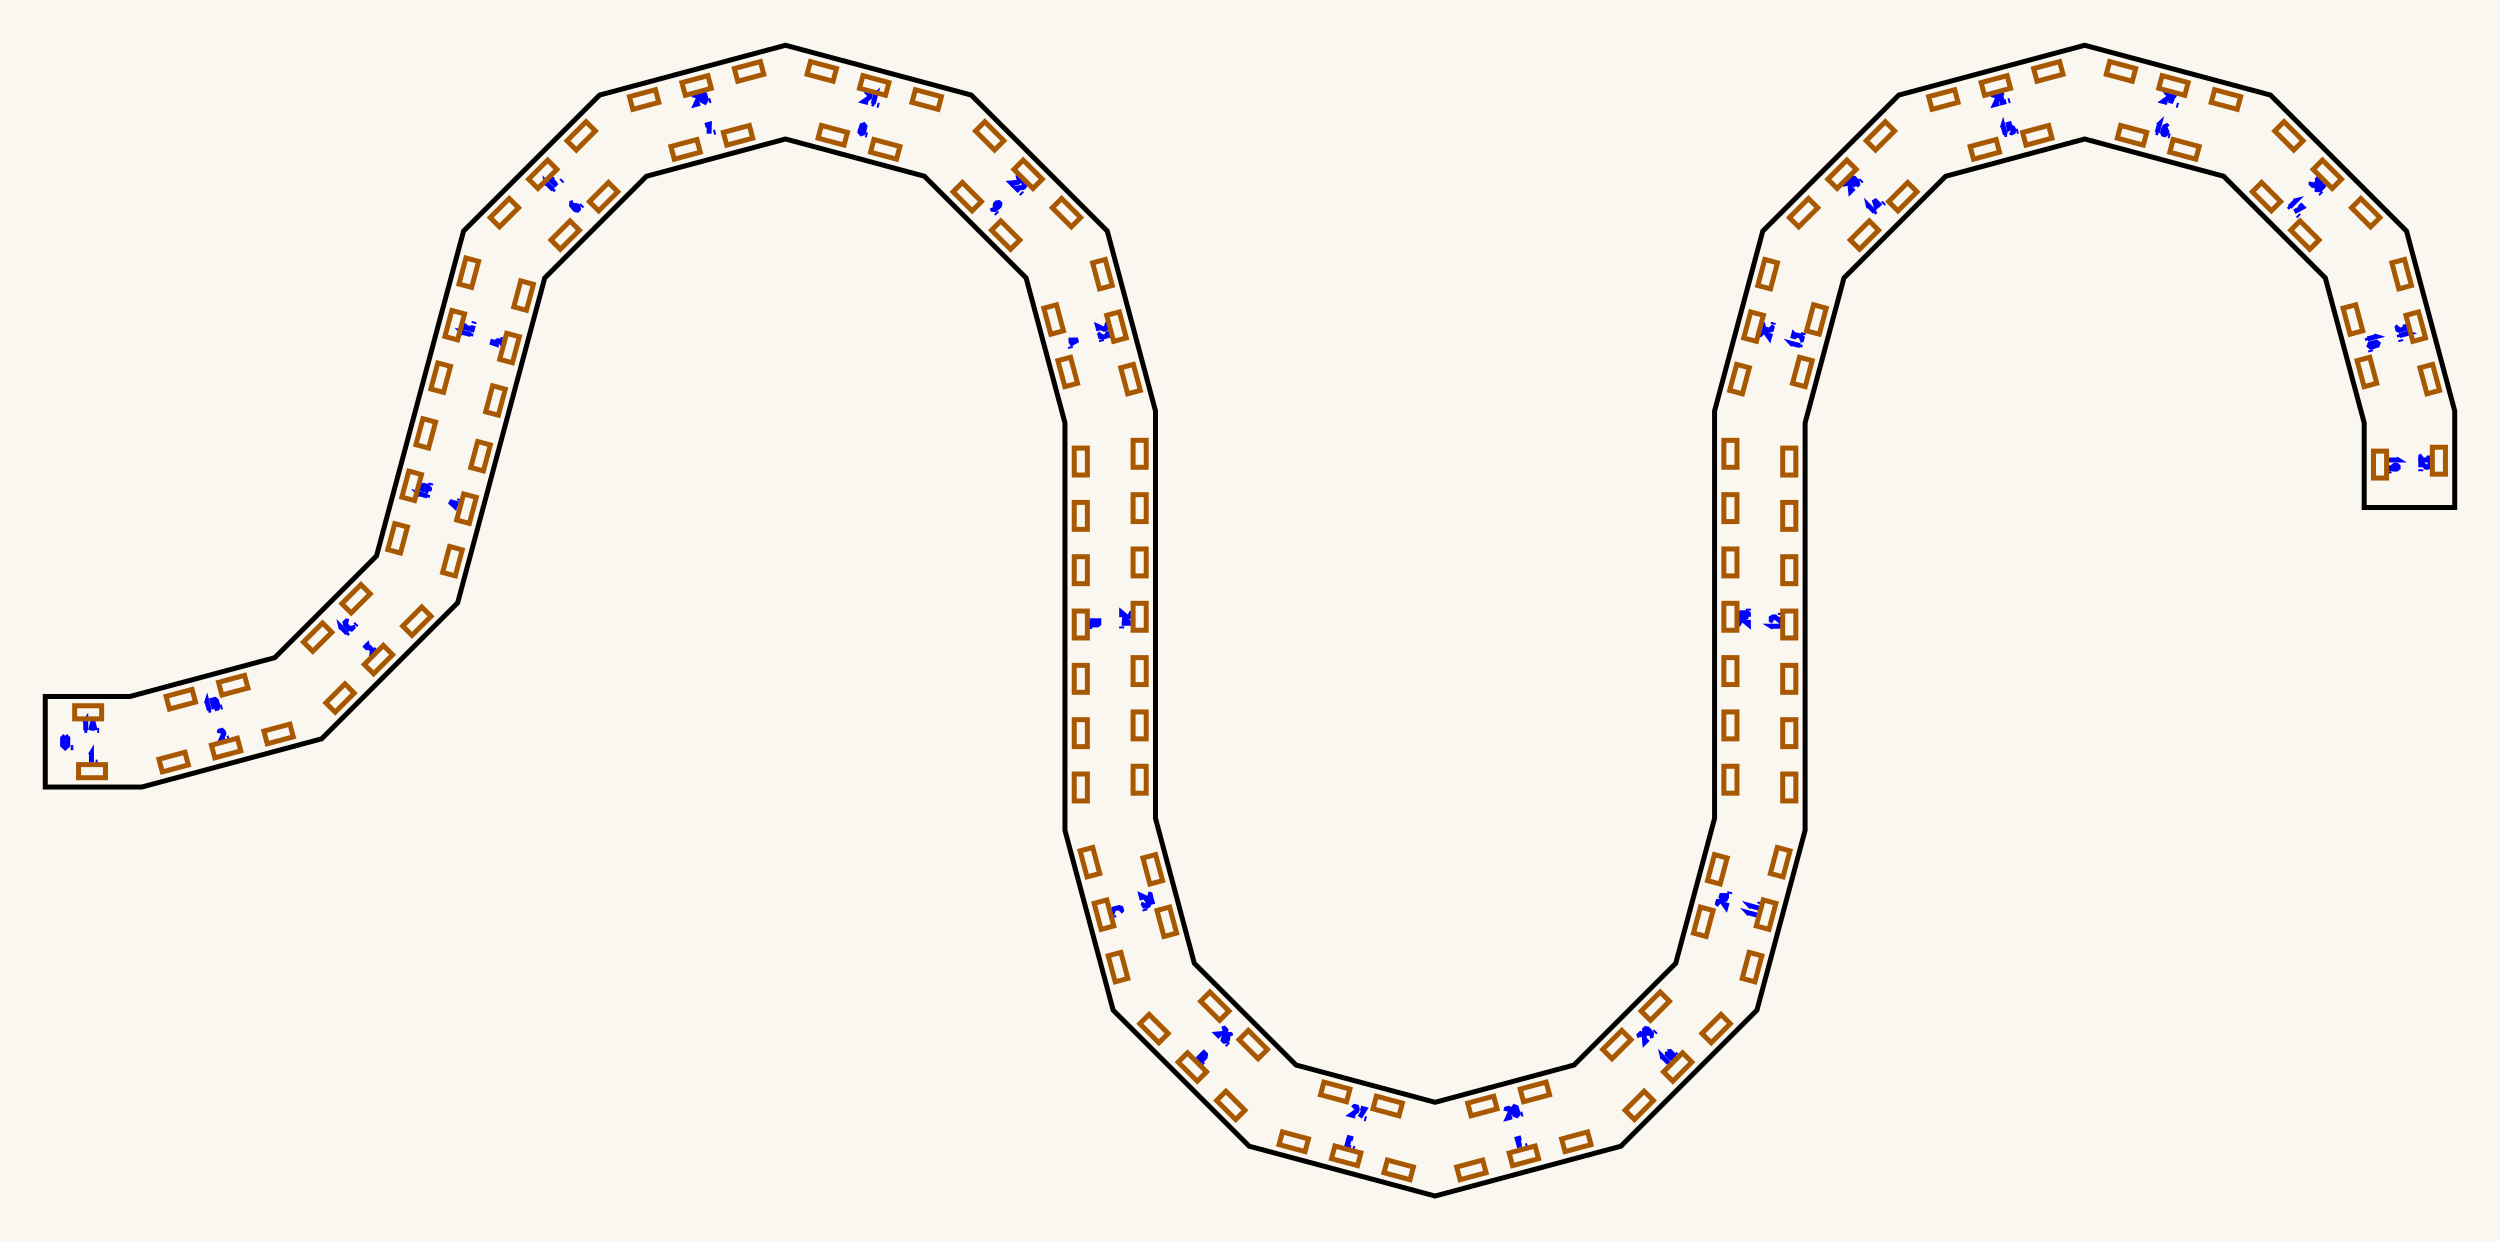
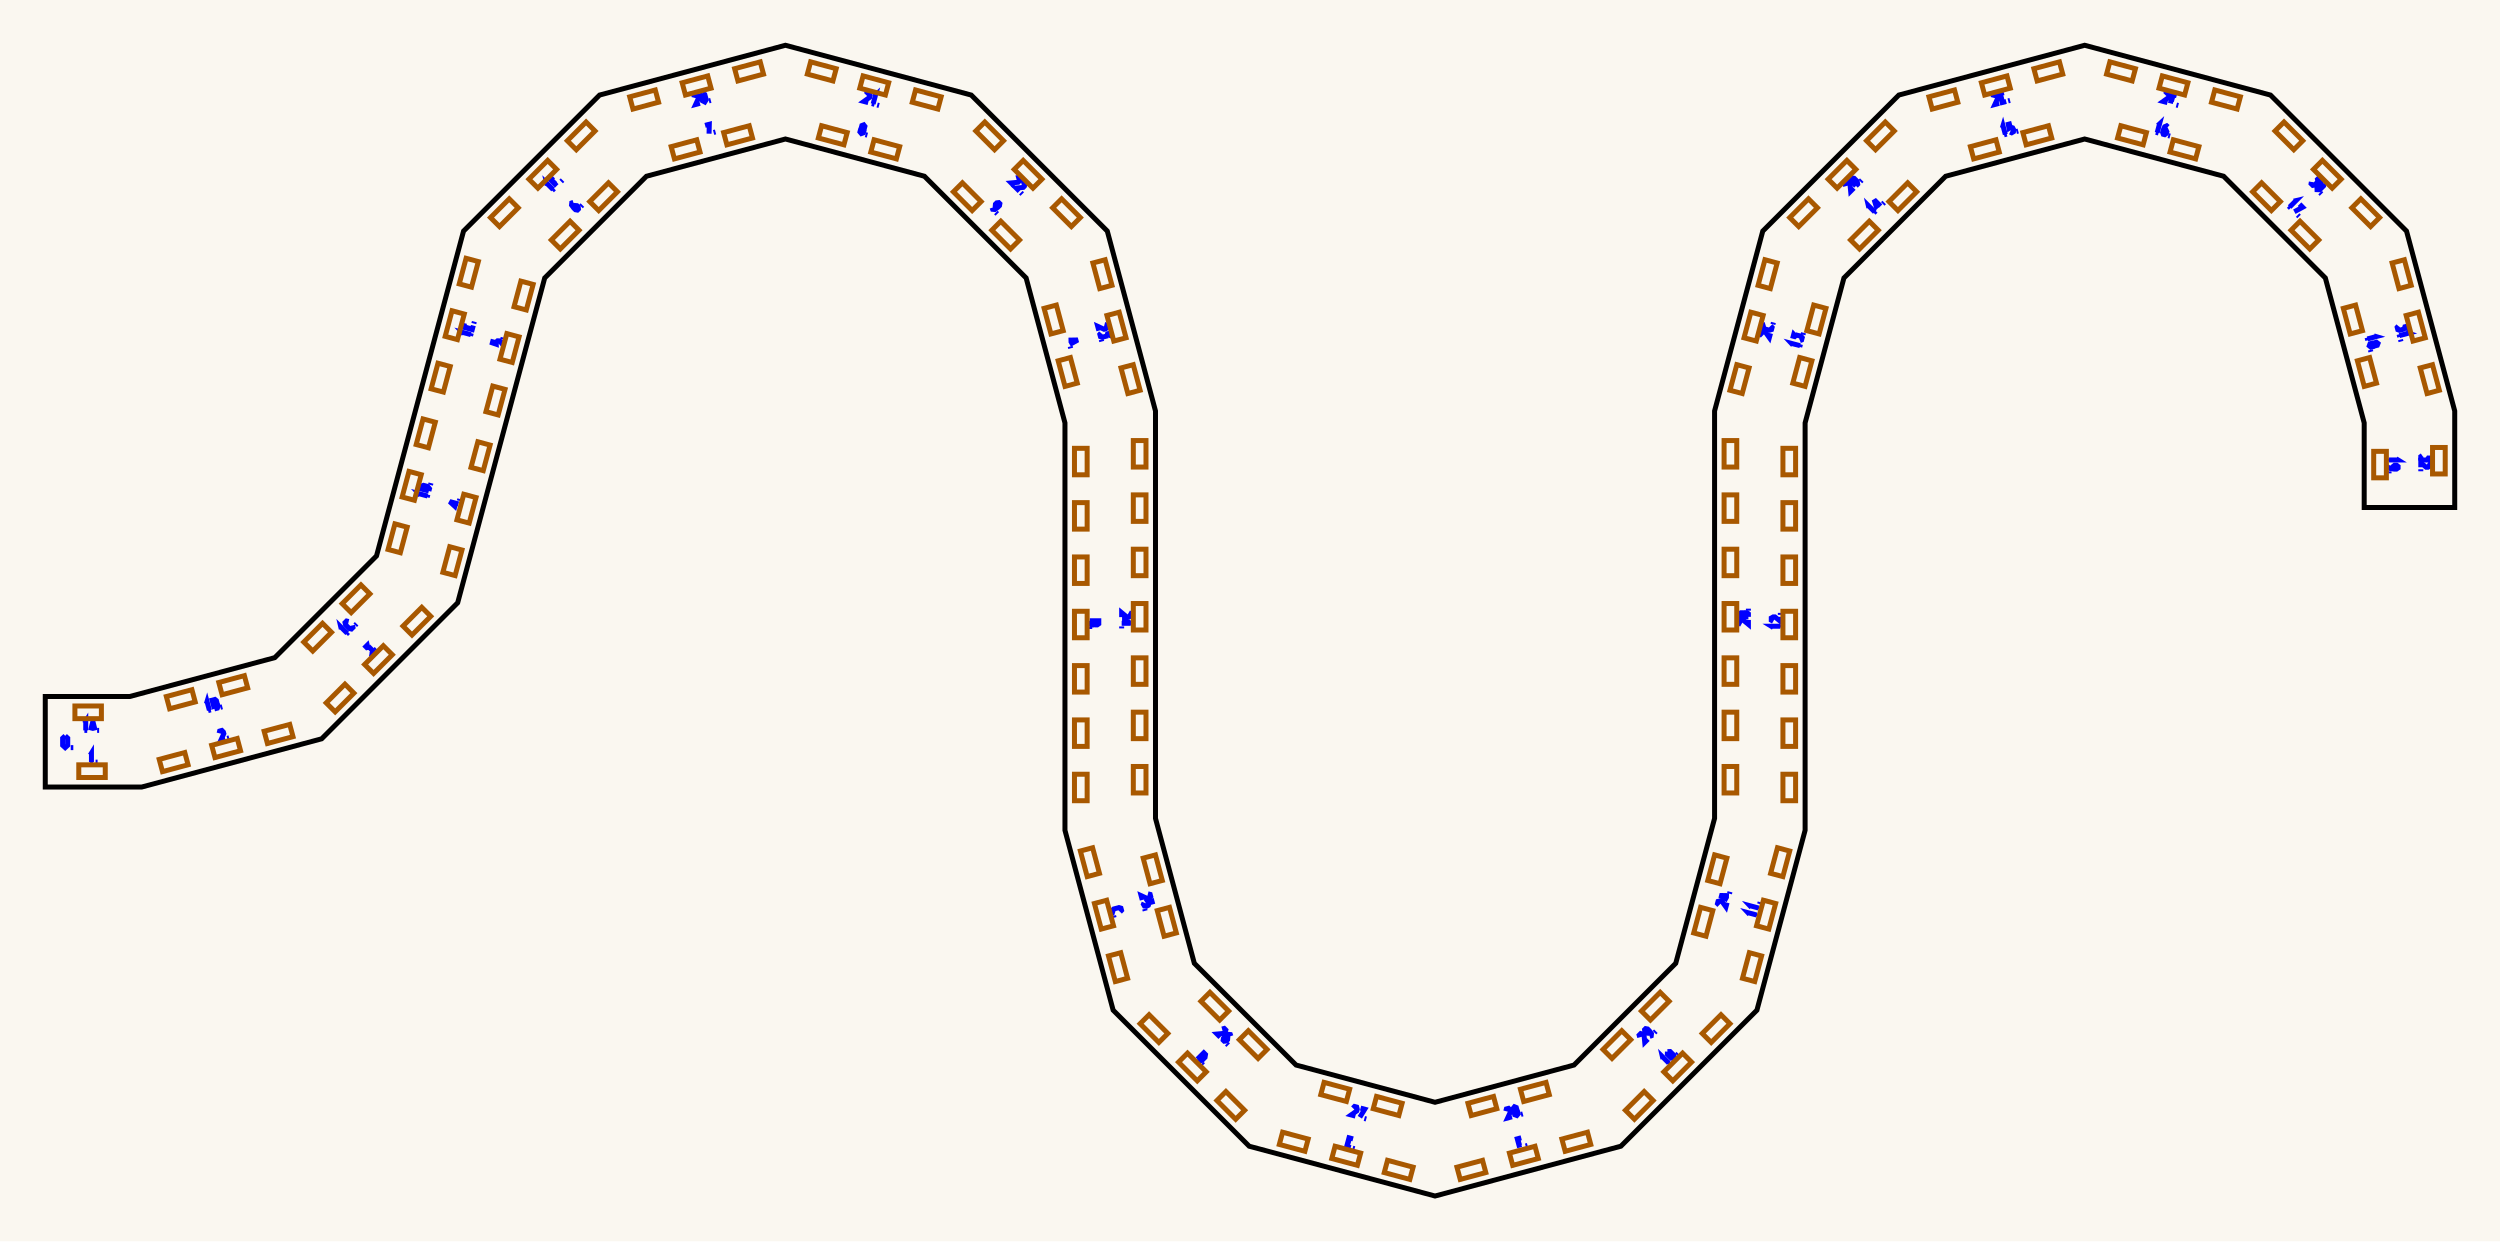
<svg xmlns="http://www.w3.org/2000/svg" width="552.28mm" height="274.21mm" viewBox="0 0 552.28 274.21">
  <rect x="0.0" y="0.0" width="552.28" height="274.21" fill="#faf7f0" />
  <g id="numbers" fill="none" stroke="#0000ff" stroke-width="1.105">
    <path d="M 19.929,166.805 L 20.202,166.365 L 20.202,168.365" />
    <path d="M 19.905,168.365 L 20.525,168.365" />
    <path d="M 21.117,168.365 L 21.557,168.365" />
    <path d="M 48.399,161.979 L 48.524,161.490 L 49.004,161.361 L 49.357,161.722 L 49.450,162.070 L 48.803,163.486 L 49.761,163.229" />
    <path d="M 50.190,163.114 L 50.615,163.000" />
    <path d="M 80.426,143.234 L 81.127,142.533 L 81.369,143.564" />
    <path d="M 81.369,143.564 L 81.764,143.169 L 82.315,143.721 L 82.384,144.105 L 81.998,144.491 L 81.614,144.422" />
    <path d="M 82.856,143.633 L 83.167,143.322" />
    <path d="M 101.280,111.324 L 99.348,110.807 L 100.475,111.854 L 100.732,110.895" />
    <path d="M 101.459,110.656 L 101.573,110.231" />
    <path d="M 108.975,74.970 L 108.767,75.749 L 109.620,76.042 L 109.597,75.586 L 109.925,75.289 L 110.376,75.307 L 110.759,75.577 L 110.763,76.027 L 110.451,76.264" />
    <path d="M 111.038,74.999 L 111.152,74.574" />
    <path d="M 126.661,44.698 L 126.311,44.822 L 126.260,45.297 L 126.738,45.950 L 127.120,46.332 L 127.550,46.411 L 127.786,46.175 L 127.733,45.718 L 127.451,45.436 L 127.008,45.397 L 126.728,45.677 L 126.738,45.950" />
    <path d="M 128.346,45.615 L 128.657,45.304" />
    <path d="M 155.761,27.696 L 156.696,27.446 L 156.638,29.532" />
    <path d="M 157.642,29.263 L 158.067,29.149" />
    <path d="M 190.567,28.444 L 190.298,28.103 L 190.397,27.735 L 190.799,27.574 L 191.068,27.915 L 190.969,28.282 L 190.567,28.444 L 190.106,28.631 L 189.971,29.133 L 190.282,29.506 L 190.738,29.338 L 190.872,28.836 L 190.567,28.444" />
    <path d="M 191.190,29.749 L 191.615,29.863" />
    <path d="M 219.167,45.886 L 219.291,46.236 L 219.766,46.287 L 220.420,45.809 L 220.801,45.427 L 220.881,44.997 L 220.644,44.760 L 220.188,44.813 L 219.905,45.096 L 219.866,45.538 L 220.147,45.819 L 220.420,45.809" />
    <path d="M 220.000,46.945 L 220.311,47.256" />
    <path d="M 236.046,75.141 L 238.107,75.102 L 236.303,76.099" />
    <path d="M 236.871,75.126 L 237.025,75.700" />
    <path d="M 236.418,76.528 L 236.532,76.953" />
    <path d="M 240.736,137.137 L 242.736,137.137 L 242.736,137.794 L 242.396,138.042 L 242.096,138.042 L 241.836,137.794 L 241.836,137.137" />
    <path d="M 241.836,137.137 L 241.836,137.844 L 241.536,138.067 L 241.056,138.067 L 240.736,137.819 L 240.736,137.137" />
    <path d="M 240.736,138.511 L 240.736,138.951" />
    <path d="M 247.439,201.453 L 247.762,201.110 L 247.633,200.631 L 247.183,200.495 L 246.024,200.806 L 245.701,201.149 L 245.830,201.628 L 246.280,201.764" />
    <path d="M 246.009,202.296 L 246.123,202.721" />
    <path d="M 264.518,233.991 L 265.932,232.577 L 266.309,232.954 L 266.205,233.584 L 265.526,234.263 L 264.895,234.368 L 264.518,233.991" />
    <path d="M 265.490,234.962 L 265.801,235.273" />
    <path d="M 298.910,251.597 L 298.011,251.357 L 297.494,253.288 L 298.392,253.529" />
    <path d="M 297.752,252.323 L 298.387,252.493" />
    <path d="M 298.821,253.644 L 299.246,253.758" />
    <path d="M 336.057,251.347 L 335.182,251.581 L 335.700,253.513" />
    <path d="M 335.431,252.509 L 336.066,252.338" />
    <path d="M 337.027,253.158 L 337.452,253.044" />
    <path d="M 367.363,233.936 L 367.245,233.432 L 368.659,234.846" />
    <path d="M 368.448,235.056 L 368.887,234.618" />
    <path d="M 368.358,232.318 L 368.948,232.294 L 369.797,233.142 L 369.773,233.732 L 369.183,233.756 L 368.334,232.907 L 368.358,232.318" />
    <path d="M 370.437,233.067 L 370.748,232.756" />
    <path d="M 386.488,201.997 L 386.134,201.620 L 388.066,202.137" />
    <path d="M 387.989,202.425 L 388.149,201.826" />
    <path d="M 386.903,200.451 L 386.548,200.074 L 388.480,200.592" />
    <path d="M 388.403,200.879 L 388.563,200.280" />
    <path d="M 388.717,199.708 L 388.831,199.283" />
    <path d="M 391.736,138.619 L 391.296,138.346 L 393.296,138.346" />
    <path d="M 393.296,138.644 L 393.296,138.024" />
    <path d="M 391.736,137.267 L 391.296,137.019 L 391.296,136.523 L 391.736,136.275 L 392.096,136.275 L 393.296,137.267 L 393.296,136.275" />
    <path d="M 393.296,135.831 L 393.296,135.391" />
    <path d="M 396.079,76.229 L 395.725,75.851 L 397.657,76.369" />
    <path d="M 397.580,76.656 L 397.740,76.057" />
    <path d="M 396.004,74.809 L 396.261,73.851 L 396.986,74.623" />
    <path d="M 396.986,74.623 L 397.130,74.084 L 397.884,74.285 L 398.135,74.584 L 397.994,75.111 L 397.627,75.244" />
    <path d="M 398.308,73.939 L 398.421,73.514" />
    <path d="M 412.853,45.918 L 412.735,45.414 L 414.149,46.828" />
    <path d="M 413.939,47.038 L 414.377,46.600" />
    <path d="M 415.438,45.539 L 414.024,44.125 L 414.477,45.595 L 415.178,44.893" />
    <path d="M 415.927,45.049 L 416.239,44.738" />
    <path d="M 442.334,28.270 L 442.484,27.775 L 443.001,29.707" />
    <path d="M 442.714,29.784 L 443.313,29.623" />
    <path d="M 444.425,27.255 L 443.646,27.463 L 443.819,28.349 L 444.202,28.101 L 444.623,28.237 L 444.833,28.636 L 444.791,29.103 L 444.403,29.331 L 444.042,29.179" />
    <path d="M 445.431,29.056 L 445.856,28.942" />
    <path d="M 476.689,27.728 L 477.067,27.374 L 476.549,29.305" />
    <path d="M 476.262,29.228 L 476.860,29.389" />
    <path d="M 478.930,28.038 L 478.648,27.797 L 478.211,27.991 L 477.884,28.731 L 477.745,29.253 L 477.891,29.665 L 478.214,29.752 L 478.583,29.478 L 478.686,29.091 L 478.499,28.689 L 478.116,28.586 L 477.884,28.731" />
    <path d="M 478.979,29.956 L 479.404,30.070" />
    <path d="M 506.713,44.436 L 507.217,44.317 L 505.803,45.732" />
    <path d="M 505.592,45.521 L 506.031,45.960" />
    <path d="M 507.998,45.098 L 508.682,45.782 L 506.846,46.775" />
    <path d="M 507.581,47.510 L 507.892,47.821" />
    <path d="M 524.426,74.204 L 524.922,74.354 L 522.990,74.871" />
    <path d="M 522.913,74.584 L 523.074,75.183" />
    <path d="M 524.460,76.108 L 524.622,75.705 L 524.989,75.607 L 525.330,75.875 L 525.168,76.278 L 524.801,76.376 L 524.460,76.108 L 524.068,75.802 L 523.566,75.937 L 523.398,76.393 L 523.771,76.704 L 524.273,76.569 L 524.460,76.108" />
    <path d="M 523.641,77.301 L 523.755,77.726" />
    <path d="M 529.328,101.343 L 529.768,101.616 L 527.768,101.616" />
    <path d="M 527.768,101.318 L 527.768,101.938" />
    <path d="M 527.928,102.794 L 527.768,103.129 L 528.068,103.501 L 528.868,103.625 L 529.408,103.625 L 529.768,103.377 L 529.768,103.042 L 529.408,102.757 L 529.008,102.757 L 528.668,103.042 L 528.668,103.439 L 528.868,103.625" />
    <path d="M 527.768,104.131 L 527.768,104.571" />
    <path d="M 18.668,159.791 L 18.940,159.351 L 18.940,161.351" />
    <path d="M 18.643,161.351 L 19.263,161.351" />
    <path d="M 20.020,161.351 L 20.516,159.351 L 21.012,161.351" />
    <path d="M 20.218,160.551 L 20.813,160.551" />
    <path d="M 21.456,161.351 L 21.896,161.351" />
    <path d="M 45.588,155.470 L 45.738,154.974 L 46.256,156.906" />
    <path d="M 45.968,156.983 L 46.567,156.823" />
    <path d="M 47.358,156.611 L 46.840,154.679 L 47.475,154.509 L 47.803,154.773 L 47.880,155.063 L 47.708,155.378 L 47.073,155.548" />
    <path d="M 47.073,155.548 L 47.756,155.365 L 48.049,155.597 L 48.173,156.061 L 48.017,156.434 L 47.358,156.611" />
    <path d="M 48.685,156.255 L 49.110,156.141" />
    <path d="M 75.397,138.986 L 75.279,138.482 L 76.693,139.896" />
    <path d="M 76.483,140.106 L 76.921,139.668" />
    <path d="M 77.026,137.300 L 76.568,137.193 L 76.217,137.543 L 76.325,138.002 L 77.173,138.850 L 77.631,138.958 L 77.982,138.607 L 77.875,138.149" />
    <path d="M 78.471,138.118 L 78.783,137.806" />
    <path d="M 92.867,109.433 L 92.513,109.055 L 94.444,109.573" />
    <path d="M 94.367,109.860 L 94.528,109.261" />
    <path d="M 94.740,108.471 L 92.808,107.953 L 92.946,107.438 L 93.544,107.213 L 94.472,107.462 L 94.878,107.955 L 94.740,108.471" />
    <path d="M 95.095,107.143 L 95.209,106.718" />
    <path d="M 102.446,73.776 L 102.092,73.398 L 104.024,73.916" />
    <path d="M 103.947,74.203 L 104.107,73.605" />
    <path d="M 102.628,71.398 L 102.387,72.296 L 104.319,72.814 L 104.560,71.915" />
    <path d="M 103.353,72.555 L 103.523,71.920" />
    <path d="M 104.675,71.486 L 104.789,71.061" />
    <path d="M 120.887,40.968 L 120.769,40.464 L 122.183,41.878" />
    <path d="M 121.973,42.089 L 122.411,41.650" />
    <path d="M 122.216,39.017 L 121.576,39.657 L 122.990,41.071" />
    <path d="M 122.255,40.336 L 122.719,39.871" />
    <path d="M 123.962,40.100 L 124.273,39.789" />
    <path d="M 153.267,21.573 L 153.393,21.084 L 153.872,20.956 L 154.225,21.316 L 154.318,21.664 L 153.671,23.080 L 154.629,22.823" />
    <path d="M 155.178,20.606 L 155.700,20.880 L 156.011,22.039 L 155.695,22.537 L 155.172,22.263 L 154.862,21.104 L 155.178,20.606" />
    <path d="M 156.603,22.294 L 157.028,22.180" />
    <path d="M 191.245,20.902 L 191.599,20.541 L 192.078,20.670 L 192.204,21.159 L 192.110,21.507 L 190.842,22.409 L 191.800,22.666" />
    <path d="M 193.030,21.381 L 193.408,21.026 L 192.890,22.958" />
    <path d="M 192.603,22.881 L 193.202,23.041" />
    <path d="M 193.774,23.195 L 194.199,23.309" />
    <path d="M 224.471,39.311 L 224.958,39.175 L 225.309,39.526 L 225.173,40.012 L 224.918,40.267 L 223.368,40.414 L 224.070,41.115" />
    <path d="M 225.603,40.442 L 226.089,40.306 L 226.440,40.657 L 226.304,41.143 L 226.050,41.398 L 224.500,41.545 L 225.201,42.247" />
    <path d="M 225.515,42.560 L 225.826,42.872" />
    <path d="M 243.998,71.687 L 244.487,71.813 L 244.616,72.292 L 244.255,72.645 L 243.907,72.738 L 242.491,72.091 L 242.748,73.049" />
    <path d="M 244.837,73.119 L 245.094,74.077 L 244.080,73.771" />
    <path d="M 244.080,73.771 L 244.225,74.310 L 243.471,74.512 L 243.104,74.379 L 242.963,73.852 L 243.214,73.554" />
    <path d="M 243.277,75.023 L 243.391,75.448" />
    <path d="M 249.348,135.347 L 249.788,135.595 L 249.788,136.091 L 249.348,136.339 L 248.988,136.339 L 247.788,135.347 L 247.788,136.339" />
    <path d="M 247.788,137.691 L 249.788,137.691 L 248.428,136.971 L 248.428,137.963" />
    <path d="M 247.788,138.383 L 247.788,138.823" />
    <path d="M 253.589,197.455 L 254.078,197.581 L 254.206,198.060 L 253.846,198.414 L 253.498,198.507 L 252.082,197.859 L 252.339,198.817" />
    <path d="M 254.669,199.785 L 254.460,199.007 L 253.575,199.180 L 253.822,199.563 L 253.687,199.984 L 253.287,200.194 L 252.821,200.152 L 252.592,199.764 L 252.744,199.402" />
    <path d="M 252.868,200.792 L 252.982,201.217" />
    <path d="M 269.962,227.328 L 270.448,227.193 L 270.799,227.543 L 270.663,228.030 L 270.408,228.284 L 268.858,228.431 L 269.560,229.133" />
    <path d="M 271.922,228.893 L 271.799,228.543 L 271.323,228.492 L 270.670,228.970 L 270.288,229.352 L 270.209,229.782 L 270.446,230.019 L 270.902,229.966 L 271.185,229.683 L 271.224,229.241 L 270.943,228.960 L 270.670,228.970" />
    <path d="M 271.005,230.578 L 271.316,230.889" />
    <path d="M 298.876,244.797 L 299.230,244.436 L 299.709,244.565 L 299.835,245.054 L 299.741,245.402 L 298.473,246.304 L 299.431,246.561" />
    <path d="M 300.560,244.793 L 301.494,245.043 L 300.401,246.821" />
    <path d="M 301.405,247.090 L 301.830,247.204" />
    <path d="M 332.652,245.468 L 332.778,244.979 L 333.257,244.850 L 333.610,245.211 L 333.703,245.559 L 333.056,246.975 L 334.014,246.718" />
    <path d="M 334.795,245.370 L 334.393,245.208 L 334.294,244.841 L 334.563,244.500 L 334.965,244.662 L 335.064,245.029 L 334.795,245.370 L 334.490,245.762 L 334.624,246.265 L 335.080,246.432 L 335.391,246.059 L 335.256,245.557 L 334.795,245.370" />
    <path d="M 335.988,246.189 L 336.413,246.075" />
    <path d="M 362.238,229.161 L 362.102,228.675 L 362.453,228.324 L 362.939,228.460 L 363.194,228.714 L 363.341,230.264 L 364.042,229.563" />
    <path d="M 364.429,228.950 L 364.779,228.826 L 364.830,228.351 L 364.352,227.698 L 363.970,227.316 L 363.540,227.236 L 363.303,227.473 L 363.356,227.929 L 363.639,228.212 L 364.081,228.251 L 364.362,227.970 L 364.352,227.698" />
    <path d="M 365.487,228.118 L 365.799,227.806" />
    <path d="M 379.772,199.959 L 379.412,199.606 L 379.540,199.127 L 380.029,199.001 L 380.377,199.094 L 381.279,200.363 L 381.536,199.405" />
    <path d="M 381.693,198.817 L 379.890,197.821 L 381.950,197.859" />
    <path d="M 380.972,198.419 L 381.126,197.844" />
    <path d="M 382.065,197.430 L 382.179,197.005" />
    <path d="M 384.684,137.939 L 384.244,137.691 L 384.244,137.195 L 384.684,136.947 L 385.044,136.947 L 386.244,137.939 L 386.244,136.947" />
    <path d="M 386.244,136.277 L 384.244,136.277 L 384.244,135.619 L 384.584,135.371 L 384.884,135.371 L 385.144,135.619 L 385.144,136.277" />
    <path d="M 385.144,136.277 L 385.144,135.570 L 385.444,135.347 L 385.924,135.347 L 386.244,135.595 L 386.244,136.277" />
    <path d="M 386.244,134.903 L 386.244,134.463" />
    <path d="M 389.363,74.191 L 389.002,73.837 L 389.131,73.358 L 389.620,73.233 L 389.968,73.326 L 390.870,74.595 L 391.127,73.636" />
    <path d="M 389.995,71.677 L 389.545,71.813 L 389.416,72.292 L 389.739,72.635 L 390.898,72.946 L 391.348,72.810 L 391.477,72.330 L 391.154,71.987" />
    <path d="M 391.656,71.662 L 391.770,71.237" />
    <path d="M 407.728,41.143 L 407.592,40.657 L 407.943,40.306 L 408.429,40.442 L 408.684,40.697 L 408.831,42.247 L 409.532,41.545" />
    <path d="M 410.006,41.071 L 408.592,39.657 L 408.969,39.280 L 409.600,39.385 L 410.279,40.064 L 410.383,40.694 L 410.006,41.071" />
    <path d="M 410.978,40.100 L 411.289,39.789" />
    <path d="M 440.283,21.573 L 440.409,21.084 L 440.888,20.956 L 441.241,21.316 L 441.334,21.664 L 440.687,23.080 L 441.645,22.823" />
    <path d="M 442.673,20.477 L 441.774,20.718 L 442.292,22.650 L 443.190,22.409" />
    <path d="M 442.033,21.684 L 442.668,21.514" />
    <path d="M 443.619,22.294 L 444.044,22.180" />
    <path d="M 478.261,20.902 L 478.615,20.541 L 479.094,20.670 L 479.220,21.159 L 479.126,21.507 L 477.858,22.409 L 478.816,22.666" />
    <path d="M 480.855,21.142 L 479.981,20.907 L 479.463,22.839" />
    <path d="M 479.732,21.835 L 480.367,22.005" />
    <path d="M 480.790,23.195 L 481.215,23.309" />
    <path d="M 511.798,38.999 L 512.500,39.701 L 511.469,39.943" />
    <path d="M 511.469,39.943 L 511.864,40.337 L 511.312,40.889 L 510.928,40.957 L 510.542,40.572 L 510.611,40.187" />
    <path d="M 513.281,40.482 L 513.305,41.071 L 512.456,41.920 L 511.866,41.896 L 511.842,41.306 L 512.691,40.458 L 513.281,40.482" />
    <path d="M 512.531,42.560 L 512.842,42.872" />
    <path d="M 531.439,71.573 L 531.696,72.531 L 530.682,72.225" />
    <path d="M 530.682,72.225 L 530.826,72.764 L 530.073,72.966 L 529.706,72.833 L 529.565,72.306 L 529.816,72.008" />
    <path d="M 531.492,73.472 L 531.988,73.622 L 530.056,74.139" />
    <path d="M 529.979,73.852 L 530.140,74.451" />
    <path d="M 530.293,75.023 L 530.407,75.448" />
    <path d="M 536.782,100.633 L 536.782,101.625 L 535.882,101.067" />
    <path d="M 535.882,101.067 L 535.882,101.625 L 535.102,101.625 L 534.782,101.402 L 534.782,100.857 L 535.102,100.633" />
    <path d="M 536.342,102.233 L 536.782,102.481 L 536.782,102.977 L 536.342,103.225 L 535.982,103.225 L 534.782,102.233 L 534.782,103.225" />
    <path d="M 534.782,103.669 L 534.782,104.109" />
    <path d="M 14.400,162.561 L 14.964,163.081 L 14.964,164.641 L 14.400,165.161 L 13.836,164.641 L 13.836,163.081 L 14.400,162.561" />
    <path d="M 15.622,165.161 L 16.194,165.161" />
  </g>
  <g id="slots" fill="none" stroke="#a85800" stroke-width="1.105">
-     <path d="M 17.354,168.911 L 23.304,168.911 L 23.304,171.811 L 17.354,171.811 Z" />
-     <path d="M 35.110,167.720 L 40.857,166.180 L 41.608,168.981 L 35.861,170.521 Z" />
-     <path d="M 46.701,164.614 L 52.448,163.074 L 53.199,165.875 L 47.452,167.415 Z" />
-     <path d="M 58.292,161.508 L 64.039,159.968 L 64.790,162.769 L 59.043,164.309 Z" />
-     <path d="M 71.991,155.275 L 76.198,151.068 L 78.249,153.119 L 74.041,157.326 Z" />
-     <path d="M 80.476,146.790 L 84.683,142.583 L 86.734,144.634 L 82.527,148.841 Z" />
-     <path d="M 88.961,138.305 L 93.169,134.098 L 95.219,136.148 L 91.012,140.356 Z" />
-     <path d="M 97.776,126.464 L 99.316,120.717 L 102.117,121.467 L 100.577,127.215 Z" />
-     <path d="M 100.882,114.873 L 102.422,109.126 L 105.223,109.876 L 103.683,115.624 Z" />
-     <path d="M 103.988,103.282 L 105.528,97.535 L 108.329,98.285 L 106.789,104.032 Z" />
-     <path d="M 107.285,90.975 L 108.825,85.228 L 111.626,85.979 L 110.087,91.726 Z" />
-     <path d="M 110.391,79.384 L 111.931,73.637 L 114.732,74.388 L 113.192,80.135 Z" />
-     <path d="M 113.497,67.793 L 115.037,62.046 L 117.838,62.796 L 116.298,68.544 Z" />
-     <path d="M 121.724,53.015 L 125.931,48.808 L 127.982,50.858 L 123.774,55.066 Z" />
-     <path d="M 130.209,44.530 L 134.416,40.322 L 136.467,42.373 L 132.260,46.580 Z" />
-     <path d="M 148.207,32.360 L 153.955,30.820 L 154.705,33.621 L 148.958,35.161 Z" />
-     <path d="M 159.798,29.254 L 165.546,27.714 L 166.296,30.516 L 160.549,32.056 Z" />
-     <path d="M 181.470,27.714 L 187.218,29.254 L 186.467,32.056 L 180.720,30.516 Z" />
-     <path d="M 193.061,30.820 L 198.809,32.360 L 198.058,35.161 L 192.311,33.621 Z" />
-     <path d="M 212.600,40.322 L 216.807,44.530 L 214.756,46.580 L 210.549,42.373 Z" />
-     <path d="M 221.085,48.808 L 225.292,53.015 L 223.242,55.066 L 219.034,50.858 Z" />
-     <path d="M 233.396,67.333 L 234.936,73.080 L 232.134,73.831 L 230.594,68.083 Z" />
-     <path d="M 236.502,78.924 L 238.041,84.671 L 235.240,85.422 L 233.700,79.674 Z" />
-     <path d="M 240.212,98.988 L 240.212,104.938 L 237.312,104.938 L 237.312,98.988 Z" />
-     <path d="M 240.212,110.988 L 240.212,116.938 L 237.312,116.938 L 237.312,110.988 Z" />
-     <path d="M 240.212,122.988 L 240.212,128.938 L 237.312,128.938 L 237.312,122.988 Z" />
-     <path d="M 240.212,134.988 L 240.212,140.938 L 237.312,140.938 L 237.312,134.988 Z" />
-     <path d="M 240.212,146.988 L 240.212,152.938 L 237.312,152.938 L 237.312,146.988 Z" />
-     <path d="M 240.212,158.988 L 240.212,164.938 L 237.312,164.938 L 237.312,158.988 Z" />
-     <path d="M 240.212,170.988 L 240.212,176.938 L 237.312,176.938 L 237.312,170.988 Z" />
-     <path d="M 241.403,187.217 L 242.943,192.964 L 240.142,193.715 L 238.602,187.967 Z" />
-     <path d="M 244.509,198.808 L 246.049,204.555 L 243.248,205.306 L 241.708,199.558 Z" />
-     <path d="M 247.615,210.399 L 249.155,216.146 L 246.354,216.897 L 244.814,211.149 Z" />
-     <path d="M 253.847,224.098 L 258.055,228.305 L 256.004,230.356 L 251.797,226.148 Z" />
-     <path d="M 262.333,232.583 L 266.540,236.790 L 264.489,238.841 L 260.282,234.634 Z" />
-     <path d="M 270.818,241.068 L 275.025,245.275 L 272.975,247.326 L 268.767,243.119 Z" />
-     <path d="M 283.306,250.056 L 289.053,251.596 L 288.302,254.397 L 282.555,252.857 Z" />
-     <path d="M 294.897,253.162 L 300.644,254.702 L 299.894,257.503 L 294.146,255.963 Z" />
-     <path d="M 306.488,256.268 L 312.235,257.808 L 311.485,260.609 L 305.737,259.069 Z" />
-     <path d="M 321.797,257.808 L 327.544,256.268 L 328.295,259.069 L 322.547,260.609 Z" />
-     <path d="M 333.388,254.702 L 339.135,253.162 L 339.886,255.963 L 334.138,257.503 Z" />
-     <path d="M 344.979,251.596 L 350.726,250.056 L 351.477,252.857 L 345.730,254.397 Z" />
-     <path d="M 359.007,245.275 L 363.214,241.068 L 365.265,243.119 L 361.057,247.326 Z" />
-     <path d="M 367.492,236.790 L 371.699,232.583 L 373.750,234.634 L 369.543,238.841 Z" />
-     <path d="M 375.977,228.305 L 380.185,224.098 L 382.235,226.148 L 378.028,230.356 Z" />
-     <path d="M 384.877,216.146 L 386.417,210.399 L 389.218,211.149 L 387.678,216.897 Z" />
-     <path d="M 387.983,204.555 L 389.523,198.808 L 392.324,199.558 L 390.784,205.306 Z" />
-     <path d="M 391.089,192.964 L 392.629,187.217 L 395.430,187.967 L 393.890,193.715 Z" />
-     <path d="M 393.820,176.938 L 393.820,170.988 L 396.720,170.988 L 396.720,176.938 Z" />
-     <path d="M 393.820,164.938 L 393.820,158.988 L 396.720,158.988 L 396.720,164.938 Z" />
-     <path d="M 393.820,152.938 L 393.820,146.988 L 396.720,146.988 L 396.720,152.938 Z" />
-     <path d="M 393.820,140.938 L 393.820,134.988 L 396.720,134.988 L 396.720,140.938 Z" />
-     <path d="M 393.820,128.938 L 393.820,122.988 L 396.720,122.988 L 396.720,128.938 Z" />
-     <path d="M 393.820,116.938 L 393.820,110.988 L 396.720,110.988 L 396.720,116.938 Z" />
-     <path d="M 393.820,104.938 L 393.820,98.988 L 396.720,98.988 L 396.720,104.938 Z" />
-     <path d="M 395.991,84.671 L 397.530,78.924 L 400.332,79.674 L 398.792,85.422 Z" />
-     <path d="M 399.096,73.080 L 400.636,67.333 L 403.438,68.083 L 401.898,73.831 Z" />
-     <path d="M 408.740,53.015 L 412.947,48.808 L 414.998,50.858 L 410.790,55.066 Z" />
-     <path d="M 417.225,44.530 L 421.432,40.322 L 423.483,42.373 L 419.276,46.580 Z" />
-     <path d="M 435.223,32.360 L 440.971,30.820 L 441.721,33.621 L 435.974,35.161 Z" />
-     <path d="M 446.814,29.254 L 452.562,27.714 L 453.312,30.516 L 447.565,32.056 Z" />
-     <path d="M 468.486,27.714 L 474.234,29.254 L 473.483,32.056 L 467.736,30.516 Z" />
-     <path d="M 480.077,30.820 L 485.825,32.360 L 485.074,35.161 L 479.327,33.621 Z" />
-     <path d="M 499.616,40.322 L 503.823,44.530 L 501.772,46.580 L 497.565,42.373 Z" />
-     <path d="M 508.101,48.808 L 512.308,53.015 L 510.258,55.066 L 506.050,50.858 Z" />
-     <path d="M 520.412,67.333 L 521.952,73.080 L 519.150,73.831 L 517.610,68.083 Z" />
-     <path d="M 523.518,78.924 L 525.057,84.671 L 522.256,85.422 L 520.716,79.674 Z" />
-     <path d="M 527.228,99.658 L 527.228,105.608 L 524.328,105.608 L 524.328,99.658 Z" />
-     <path d="M 16.498,155.911 L 22.448,155.911 L 22.448,158.811 L 16.498,158.811 Z" />
-     <path d="M 36.685,153.839 L 42.432,152.299 L 43.183,155.100 L 37.436,156.640 Z" />
-     <path d="M 48.276,150.733 L 54.023,149.193 L 54.774,151.994 L 49.027,153.534 Z" />
-     <path d="M 67.041,141.840 L 71.248,137.633 L 73.299,139.684 L 69.092,143.891 Z" />
-     <path d="M 75.526,133.355 L 79.734,129.148 L 81.784,131.198 L 77.577,135.406 Z" />
-     <path d="M 85.670,121.417 L 87.210,115.670 L 90.011,116.420 L 88.471,122.168 Z" />
-     <path d="M 88.776,109.826 L 90.316,104.079 L 93.117,104.829 L 91.577,110.577 Z" />
-     <path d="M 91.882,98.235 L 93.421,92.488 L 96.223,93.238 L 94.683,98.985 Z" />
-     <path d="M 95.179,85.928 L 96.719,80.181 L 99.520,80.932 L 97.980,86.679 Z" />
-     <path d="M 98.285,74.337 L 99.825,68.590 L 102.626,69.341 L 101.086,75.088 Z" />
-     <path d="M 101.391,62.746 L 102.931,56.999 L 105.732,57.749 L 104.192,63.497 Z" />
-     <path d="M 108.289,48.065 L 112.496,43.858 L 114.547,45.909 L 110.339,50.116 Z" />
-     <path d="M 116.774,39.580 L 120.981,35.373 L 123.032,37.423 L 118.825,41.631 Z" />
-     <path d="M 125.259,31.095 L 129.467,26.887 L 131.517,28.938 L 127.310,33.145 Z" />
-     <path d="M 139.047,21.356 L 144.794,19.816 L 145.545,22.617 L 139.798,24.157 Z" />
-     <path d="M 150.638,18.250 L 156.386,16.710 L 157.136,19.511 L 151.389,21.051 Z" />
-     <path d="M 162.229,15.144 L 167.977,13.604 L 168.727,16.406 L 162.980,17.946 Z" />
-     <path d="M 179.039,13.604 L 184.787,15.144 L 184.036,17.946 L 178.289,16.406 Z" />
-     <path d="M 190.630,16.710 L 196.378,18.250 L 195.627,21.051 L 189.880,19.511 Z" />
-     <path d="M 202.222,19.816 L 207.969,21.356 L 207.218,24.157 L 201.471,22.617 Z" />
-     <path d="M 217.549,26.887 L 221.757,31.095 L 219.706,33.145 L 215.499,28.938 Z" />
-     <path d="M 226.035,35.373 L 230.242,39.580 L 228.191,41.631 L 223.984,37.423 Z" />
-     <path d="M 234.520,43.858 L 238.727,48.065 L 236.677,50.116 L 232.469,45.909 Z" />
-     <path d="M 244.170,57.317 L 245.710,63.064 L 242.909,63.815 L 241.369,58.067 Z" />
-     <path d="M 247.276,68.908 L 248.816,74.655 L 246.015,75.406 L 244.475,69.658 Z" />
-     <path d="M 250.382,80.499 L 251.922,86.246 L 249.121,86.997 L 247.581,81.250 Z" />
-     <path d="M 253.212,97.276 L 253.212,103.226 L 250.312,103.226 L 250.312,97.276 Z" />
-     <path d="M 253.212,109.276 L 253.212,115.226 L 250.312,115.226 L 250.312,109.276 Z" />
-     <path d="M 253.212,121.276 L 253.212,127.226 L 250.312,127.226 L 250.312,121.276 Z" />
-     <path d="M 253.212,133.276 L 253.212,139.226 L 250.312,139.226 L 250.312,133.276 Z" />
-     <path d="M 253.212,145.276 L 253.212,151.226 L 250.312,151.226 L 250.312,145.276 Z" />
-     <path d="M 253.212,157.276 L 253.212,163.226 L 250.312,163.226 L 250.312,157.276 Z" />
-     <path d="M 253.212,169.276 L 253.212,175.226 L 250.312,175.226 L 250.312,169.276 Z" />
-     <path d="M 255.284,188.792 L 256.824,194.539 L 254.022,195.290 L 252.483,189.542 Z" />
-     <path d="M 258.390,200.383 L 259.930,206.130 L 257.128,206.881 L 255.588,201.134 Z" />
-     <path d="M 267.282,219.148 L 271.490,223.355 L 269.439,225.406 L 265.232,221.198 Z" />
-     <path d="M 275.768,227.633 L 279.975,231.840 L 277.924,233.891 L 273.717,229.684 Z" />
-     <path d="M 292.466,239.052 L 298.213,240.592 L 297.463,243.393 L 291.715,241.853 Z" />
-     <path d="M 304.057,242.158 L 309.804,243.698 L 309.054,246.499 L 303.306,244.959 Z" />
-     <path d="M 324.228,243.698 L 329.975,242.158 L 330.726,244.959 L 324.978,246.499 Z" />
-     <path d="M 335.819,240.592 L 341.566,239.052 L 342.317,241.853 L 336.569,243.393 Z" />
-     <path d="M 354.057,231.840 L 358.264,227.633 L 360.315,229.684 L 356.108,233.891 Z" />
-     <path d="M 362.542,223.355 L 366.750,219.148 L 368.800,221.198 L 364.593,225.406 Z" />
-     <path d="M 374.102,206.130 L 375.642,200.383 L 378.444,201.134 L 376.904,206.881 Z" />
-     <path d="M 377.208,194.539 L 378.748,188.792 L 381.549,189.542 L 380.010,195.290 Z" />
-     <path d="M 380.820,175.226 L 380.820,169.276 L 383.720,169.276 L 383.720,175.226 Z" />
-     <path d="M 380.820,163.226 L 380.820,157.276 L 383.720,157.276 L 383.720,163.226 Z" />
-     <path d="M 380.820,151.226 L 380.820,145.276 L 383.720,145.276 L 383.720,151.226 Z" />
-     <path d="M 380.820,139.226 L 380.820,133.276 L 383.720,133.276 L 383.720,139.226 Z" />
-     <path d="M 380.820,127.226 L 380.820,121.276 L 383.720,121.276 L 383.720,127.226 Z" />
-     <path d="M 380.820,115.226 L 380.820,109.276 L 383.720,109.276 L 383.720,115.226 Z" />
-     <path d="M 380.820,103.226 L 380.820,97.276 L 383.720,97.276 L 383.720,103.226 Z" />
-     <path d="M 382.110,86.246 L 383.650,80.499 L 386.451,81.250 L 384.911,86.997 Z" />
-     <path d="M 385.216,74.655 L 386.756,68.908 L 389.557,69.658 L 388.017,75.406 Z" />
-     <path d="M 388.322,63.064 L 389.862,57.317 L 392.663,58.067 L 391.123,63.815 Z" />
-     <path d="M 395.305,48.065 L 399.512,43.858 L 401.563,45.909 L 397.355,50.116 Z" />
-     <path d="M 403.790,39.580 L 407.997,35.373 L 410.048,37.423 L 405.841,41.631 Z" />
-     <path d="M 412.275,31.095 L 416.483,26.887 L 418.533,28.938 L 414.326,33.145 Z" />
-     <path d="M 426.063,21.356 L 431.810,19.816 L 432.561,22.617 L 426.814,24.157 Z" />
-     <path d="M 437.654,18.250 L 443.402,16.710 L 444.152,19.511 L 438.405,21.051 Z" />
-     <path d="M 449.245,15.144 L 454.993,13.604 L 455.743,16.406 L 449.996,17.946 Z" />
-     <path d="M 466.055,13.604 L 471.803,15.144 L 471.052,17.946 L 465.305,16.406 Z" />
-     <path d="M 477.646,16.710 L 483.394,18.250 L 482.643,21.051 L 476.896,19.511 Z" />
-     <path d="M 489.238,19.816 L 494.985,21.356 L 494.234,24.157 L 488.487,22.617 Z" />
-     <path d="M 504.565,26.887 L 508.773,31.095 L 506.722,33.145 L 502.515,28.938 Z" />
-     <path d="M 513.051,35.373 L 517.258,39.580 L 515.207,41.631 L 511.000,37.423 Z" />
-     <path d="M 521.536,43.858 L 525.743,48.065 L 523.693,50.116 L 519.485,45.909 Z" />
-     <path d="M 531.186,57.317 L 532.726,63.064 L 529.925,63.815 L 528.385,58.067 Z" />
-     <path d="M 534.292,68.908 L 535.832,74.655 L 533.031,75.406 L 531.491,69.658 Z" />
-     <path d="M 537.398,80.499 L 538.938,86.246 L 536.137,86.997 L 534.597,81.250 Z" />
-     <path d="M 540.228,98.803 L 540.228,104.753 L 537.328,104.753 L 537.328,98.803 Z" />
+     <path d="M 17.404,168.961 L 23.254,168.961 L 23.254,171.761 L 17.404,171.761 Z" />
+     <path d="M 35.171,167.755 L 40.822,166.241 L 41.547,168.946 L 35.896,170.460 Z" />
+     <path d="M 46.762,164.649 L 52.413,163.135 L 53.138,165.840 L 47.487,167.354 Z" />
+     <path d="M 58.353,161.543 L 64.004,160.029 L 64.729,162.734 L 59.078,164.248 Z" />
+     <path d="M 72.062,155.275 L 76.198,151.139 L 78.178,153.119 L 74.041,157.255 Z" />
+     <path d="M 80.547,146.790 L 84.683,142.654 L 86.663,144.634 L 82.527,148.770 Z" />
+     <path d="M 89.032,138.305 L 93.169,134.168 L 95.149,136.148 L 91.012,140.285 Z" />
+     <path d="M 97.837,126.429 L 99.351,120.778 L 102.056,121.503 L 100.542,127.153 Z" />
+     <path d="M 100.943,114.838 L 102.457,109.187 L 105.162,109.912 L 103.648,115.562 Z" />
+     <path d="M 104.049,103.247 L 105.563,97.596 L 108.268,98.321 L 106.754,103.971 Z" />
+     <path d="M 107.347,90.940 L 108.861,85.289 L 111.565,86.014 L 110.051,91.665 Z" />
+     <path d="M 110.452,79.349 L 111.966,73.698 L 114.671,74.423 L 113.157,80.074 Z" />
+     <path d="M 113.558,67.758 L 115.072,62.107 L 117.777,62.832 L 116.263,68.482 Z" />
+     <path d="M 121.794,53.015 L 125.931,48.878 L 127.911,50.858 L 123.774,54.995 Z" />
+     <path d="M 130.280,44.530 L 134.416,40.393 L 136.396,42.373 L 132.260,46.510 Z" />
+     <path d="M 148.269,32.396 L 153.919,30.881 L 154.644,33.586 L 148.993,35.100 Z" />
+     <path d="M 159.860,29.290 L 165.510,27.776 L 166.235,30.480 L 160.584,31.994 Z" />
+     <path d="M 181.506,27.776 L 187.156,29.290 L 186.432,31.994 L 180.781,30.480 Z" />
+     <path d="M 193.097,30.881 L 198.747,32.396 L 198.023,35.100 L 192.372,33.586 Z" />
+     <path d="M 212.600,40.393 L 216.736,44.530 L 214.756,46.510 L 210.620,42.373 Z" />
+     <path d="M 221.085,48.878 L 225.222,53.015 L 223.242,54.995 L 219.105,50.858 Z" />
+     <path d="M 233.360,67.394 L 234.874,73.045 L 232.170,73.769 L 230.656,68.119 Z" />
+     <path d="M 236.466,78.985 L 237.980,84.636 L 235.276,85.360 L 233.762,79.710 Z" />
+     <path d="M 240.162,99.038 L 240.162,104.888 L 237.362,104.888 L 237.362,99.038 Z" />
+     <path d="M 240.162,111.038 L 240.162,116.888 L 237.362,116.888 L 237.362,111.038 Z" />
+     <path d="M 240.162,123.038 L 240.162,128.888 L 237.362,128.888 L 237.362,123.038 Z" />
+     <path d="M 240.162,135.038 L 240.162,140.888 L 237.362,140.888 L 237.362,135.038 Z" />
+     <path d="M 240.162,147.038 L 240.162,152.888 L 237.362,152.888 L 237.362,147.038 Z" />
+     <path d="M 240.162,159.038 L 240.162,164.888 L 237.362,164.888 L 237.362,159.038 Z" />
+     <path d="M 240.162,171.038 L 240.162,176.888 L 237.362,176.888 L 237.362,171.038 Z" />
+     <path d="M 241.368,187.278 L 242.882,192.929 L 240.177,193.653 L 238.663,188.003 Z" />
+     <path d="M 244.474,198.869 L 245.988,204.520 L 243.283,205.244 L 241.769,199.594 Z" />
+     <path d="M 247.579,210.460 L 249.093,216.111 L 246.389,216.836 L 244.875,211.185 Z" />
+     <path d="M 253.847,224.168 L 257.984,228.305 L 256.004,230.285 L 251.867,226.148 Z" />
+     <path d="M 262.333,232.654 L 266.469,236.790 L 264.489,238.770 L 260.353,234.634 Z" />
+     <path d="M 270.818,241.139 L 274.954,245.275 L 272.975,247.255 L 268.838,243.119 Z" />
+     <path d="M 283.341,250.118 L 288.992,251.632 L 288.267,254.336 L 282.616,252.822 Z" />
+     <path d="M 294.932,253.223 L 300.583,254.737 L 299.858,257.442 L 294.207,255.928 Z" />
+     <path d="M 306.523,256.329 L 312.174,257.843 L 311.449,260.548 L 305.799,259.034 Z" />
+     <path d="M 321.858,257.843 L 327.509,256.329 L 328.233,259.034 L 322.583,260.548 Z" />
+     <path d="M 333.449,254.737 L 339.100,253.223 L 339.825,255.928 L 334.174,257.442 Z" />
+     <path d="M 345.040,251.632 L 350.691,250.118 L 351.416,252.822 L 345.765,254.336 Z" />
+     <path d="M 359.078,245.275 L 363.214,241.139 L 365.194,243.119 L 361.057,247.255 Z" />
+     <path d="M 367.563,236.790 L 371.699,232.654 L 373.679,234.634 L 369.543,238.770 Z" />
+     <path d="M 376.048,228.305 L 380.185,224.168 L 382.165,226.148 L 378.028,230.285 Z" />
+     <path d="M 384.939,216.111 L 386.453,210.460 L 389.157,211.185 L 387.643,216.836 Z" />
+     <path d="M 388.044,204.520 L 389.558,198.869 L 392.263,199.594 L 390.749,205.244 Z" />
+     <path d="M 391.150,192.929 L 392.664,187.278 L 395.369,188.003 L 393.855,193.653 Z" />
+     <path d="M 393.870,176.888 L 393.870,171.038 L 396.670,171.038 L 396.670,176.888 Z" />
+     <path d="M 393.870,164.888 L 393.870,159.038 L 396.670,159.038 L 396.670,164.888 Z" />
+     <path d="M 393.870,152.888 L 393.870,147.038 L 396.670,147.038 L 396.670,152.888 Z" />
+     <path d="M 393.870,140.888 L 393.870,135.038 L 396.670,135.038 L 396.670,140.888 Z" />
+     <path d="M 393.870,128.888 L 393.870,123.038 L 396.670,123.038 L 396.670,128.888 Z" />
+     <path d="M 393.870,116.888 L 393.870,111.038 L 396.670,111.038 L 396.670,116.888 Z" />
+     <path d="M 393.870,104.888 L 393.870,99.038 L 396.670,99.038 L 396.670,104.888 Z" />
+     <path d="M 396.052,84.636 L 397.566,78.985 L 400.270,79.710 L 398.756,85.360 Z" />
+     <path d="M 399.158,73.045 L 400.672,67.394 L 403.376,68.119 L 401.862,73.769 Z" />
+     <path d="M 408.810,53.015 L 412.947,48.878 L 414.927,50.858 L 410.790,54.995 Z" />
+     <path d="M 417.296,44.530 L 421.432,40.393 L 423.412,42.373 L 419.276,46.510 Z" />
+     <path d="M 435.285,32.396 L 440.935,30.881 L 441.660,33.586 L 436.009,35.100 Z" />
+     <path d="M 446.876,29.290 L 452.526,27.776 L 453.251,30.480 L 447.600,31.994 Z" />
+     <path d="M 468.522,27.776 L 474.172,29.290 L 473.448,31.994 L 467.797,30.480 Z" />
+     <path d="M 480.113,30.881 L 485.763,32.396 L 485.039,35.100 L 479.388,33.586 Z" />
+     <path d="M 499.616,40.393 L 503.752,44.530 L 501.772,46.510 L 497.636,42.373 Z" />
+     <path d="M 508.101,48.878 L 512.238,53.015 L 510.258,54.995 L 506.121,50.858 Z" />
+     <path d="M 520.376,67.394 L 521.890,73.045 L 519.186,73.769 L 517.672,68.119 Z" />
+     <path d="M 523.482,78.985 L 524.996,84.636 L 522.292,85.360 L 520.778,79.710 Z" />
+     <path d="M 527.178,99.708 L 527.178,105.558 L 524.378,105.558 L 524.378,99.708 Z" />
+     <path d="M 16.548,155.961 L 22.398,155.961 L 22.398,158.761 L 16.548,158.761 Z" />
+     <path d="M 36.746,153.874 L 42.397,152.360 L 43.122,155.065 L 37.471,156.579 Z" />
+     <path d="M 48.337,150.769 L 53.988,149.254 L 54.713,151.959 L 49.062,153.473 Z" />
+     <path d="M 67.112,141.840 L 71.248,137.704 L 73.228,139.684 L 69.092,143.820 Z" />
+     <path d="M 75.597,133.355 L 79.734,129.219 L 81.714,131.198 L 77.577,135.335 Z" />
+     <path d="M 85.731,121.382 L 87.245,115.731 L 89.950,116.456 L 88.436,122.106 Z" />
+     <path d="M 88.837,109.791 L 90.351,104.140 L 93.056,104.865 L 91.542,110.515 Z" />
+     <path d="M 91.943,98.200 L 93.457,92.549 L 96.161,93.274 L 94.647,98.924 Z" />
+     <path d="M 95.240,85.893 L 96.754,80.242 L 99.459,80.967 L 97.945,86.618 Z" />
+     <path d="M 98.346,74.302 L 99.860,68.651 L 102.565,69.376 L 101.051,75.027 Z" />
+     <path d="M 101.452,62.711 L 102.966,57.060 L 105.671,57.785 L 104.157,63.435 Z" />
+     <path d="M 108.359,48.065 L 112.496,43.929 L 114.476,45.909 L 110.339,50.045 Z" />
+     <path d="M 116.845,39.580 L 120.981,35.443 L 122.961,37.423 L 118.825,41.560 Z" />
+     <path d="M 125.330,31.095 L 129.467,26.958 L 131.446,28.938 L 127.310,33.075 Z" />
+     <path d="M 139.108,21.391 L 144.759,19.877 L 145.484,22.582 L 139.833,24.096 Z" />
+     <path d="M 150.699,18.286 L 156.350,16.772 L 157.075,19.476 L 151.424,20.990 Z" />
+     <path d="M 162.291,15.180 L 167.941,13.666 L 168.666,16.370 L 163.015,17.884 Z" />
+     <path d="M 179.075,13.666 L 184.725,15.180 L 184.001,17.884 L 178.350,16.370 Z" />
+     <path d="M 190.666,16.772 L 196.317,18.286 L 195.592,20.990 L 189.941,19.476 Z" />
+     <path d="M 202.257,19.877 L 207.908,21.391 L 207.183,24.096 L 201.532,22.582 Z" />
+     <path d="M 217.549,26.958 L 221.686,31.095 L 219.706,33.075 L 215.570,28.938 Z" />
+     <path d="M 226.035,35.443 L 230.171,39.580 L 228.191,41.560 L 224.055,37.423 Z" />
+     <path d="M 234.520,43.929 L 238.657,48.065 L 236.677,50.045 L 232.540,45.909 Z" />
+     <path d="M 244.135,57.378 L 245.649,63.029 L 242.945,63.753 L 241.431,58.103 Z" />
+     <path d="M 247.241,68.969 L 248.755,74.620 L 246.050,75.344 L 244.536,69.694 Z" />
+     <path d="M 250.347,80.560 L 251.861,86.211 L 249.156,86.936 L 247.642,81.285 Z" />
+     <path d="M 253.162,97.326 L 253.162,103.176 L 250.362,103.176 L 250.362,97.326 Z" />
+     <path d="M 253.162,109.326 L 253.162,115.176 L 250.362,115.176 L 250.362,109.326 Z" />
+     <path d="M 253.162,121.326 L 253.162,127.176 L 250.362,127.176 L 250.362,121.326 Z" />
+     <path d="M 253.162,133.326 L 253.162,139.176 L 250.362,139.176 L 250.362,133.326 Z" />
+     <path d="M 253.162,145.326 L 253.162,151.176 L 250.362,151.176 L 250.362,145.326 Z" />
+     <path d="M 253.162,157.326 L 253.162,163.176 L 250.362,163.176 L 250.362,157.326 Z" />
+     <path d="M 253.162,169.326 L 253.162,175.176 L 250.362,175.176 L 250.362,169.326 Z" />
+     <path d="M 255.248,188.853 L 256.762,194.504 L 254.058,195.228 L 252.544,189.578 Z" />
+     <path d="M 258.354,200.444 L 259.868,206.095 L 257.164,206.820 L 255.650,201.169 Z" />
+     <path d="M 267.282,219.219 L 271.419,223.355 L 269.439,225.335 L 265.302,221.198 Z" />
+     <path d="M 275.768,227.704 L 279.904,231.840 L 277.924,233.820 L 273.788,229.684 Z" />
+     <path d="M 292.501,239.113 L 298.152,240.627 L 297.427,243.332 L 291.777,241.818 Z" />
+     <path d="M 304.092,242.219 L 309.743,243.733 L 309.018,246.438 L 303.368,244.924 Z" />
+     <path d="M 324.289,243.733 L 329.940,242.219 L 330.664,244.924 L 325.014,246.438 Z" />
+     <path d="M 335.880,240.627 L 341.531,239.113 L 342.255,241.818 L 336.605,243.332 Z" />
+     <path d="M 354.128,231.840 L 358.264,227.704 L 360.244,229.684 L 356.108,233.820 Z" />
+     <path d="M 362.613,223.355 L 366.750,219.219 L 368.730,221.198 L 364.593,225.335 Z" />
+     <path d="M 374.164,206.095 L 375.678,200.444 L 378.382,201.169 L 376.868,206.820 Z" />
+     <path d="M 377.270,194.504 L 378.784,188.853 L 381.488,189.578 L 379.974,195.228 Z" />
+     <path d="M 380.870,175.176 L 380.870,169.326 L 383.670,169.326 L 383.670,175.176 Z" />
+     <path d="M 380.870,163.176 L 380.870,157.326 L 383.670,157.326 L 383.670,163.176 Z" />
+     <path d="M 380.870,151.176 L 380.870,145.326 L 383.670,145.326 L 383.670,151.176 Z" />
+     <path d="M 380.870,139.176 L 380.870,133.326 L 383.670,133.326 L 383.670,139.176 Z" />
+     <path d="M 380.870,127.176 L 380.870,121.326 L 383.670,121.326 L 383.670,127.176 Z" />
+     <path d="M 380.870,115.176 L 380.870,109.326 L 383.670,109.326 L 383.670,115.176 Z" />
+     <path d="M 380.870,103.176 L 380.870,97.326 L 383.670,97.326 L 383.670,103.176 Z" />
+     <path d="M 382.171,86.211 L 383.685,80.560 L 386.390,81.285 L 384.876,86.936 Z" />
+     <path d="M 385.277,74.620 L 386.791,68.969 L 389.496,69.694 L 387.982,75.344 Z" />
+     <path d="M 388.383,63.029 L 389.897,57.378 L 392.601,58.103 L 391.087,63.753 Z" />
+     <path d="M 395.375,48.065 L 399.512,43.929 L 401.492,45.909 L 397.355,50.045 Z" />
+     <path d="M 403.861,39.580 L 407.997,35.443 L 409.977,37.423 L 405.841,41.560 Z" />
+     <path d="M 412.346,31.095 L 416.483,26.958 L 418.462,28.938 L 414.326,33.075 Z" />
+     <path d="M 426.124,21.391 L 431.775,19.877 L 432.500,22.582 L 426.849,24.096 Z" />
+     <path d="M 437.715,18.286 L 443.366,16.772 L 444.091,19.476 L 438.440,20.990 Z" />
+     <path d="M 449.307,15.180 L 454.957,13.666 L 455.682,16.370 L 450.031,17.884 Z" />
+     <path d="M 466.091,13.666 L 471.741,15.180 L 471.017,17.884 L 465.366,16.370 Z" />
+     <path d="M 477.682,16.772 L 483.333,18.286 L 482.608,20.990 L 476.957,19.476 Z" />
+     <path d="M 489.273,19.877 L 494.924,21.391 L 494.199,24.096 L 488.548,22.582 Z" />
+     <path d="M 504.565,26.958 L 508.702,31.095 L 506.722,33.075 L 502.586,28.938 Z" />
+     <path d="M 513.051,35.443 L 517.187,39.580 L 515.207,41.560 L 511.071,37.423 Z" />
+     <path d="M 521.536,43.929 L 525.673,48.065 L 523.693,50.045 L 519.556,45.909 Z" />
+     <path d="M 531.151,57.378 L 532.665,63.029 L 529.961,63.753 L 528.447,58.103 Z" />
+     <path d="M 534.257,68.969 L 535.771,74.620 L 533.066,75.344 L 531.552,69.694 Z" />
+     <path d="M 537.363,80.560 L 538.877,86.211 L 536.172,86.936 L 534.658,81.285 Z" />
+     <path d="M 540.178,98.853 L 540.178,104.703 L 537.378,104.703 L 537.378,98.853 Z" />
  </g>
  <g id="outlines" fill="none" stroke="#000000" stroke-width="1.105">
    <path d="M 10.000,173.861 L 31.317,173.861 L 71.053,163.213 L 101.107,133.160 L 111.413,94.695 L 120.333,61.406 L 142.807,38.932 L 173.508,30.706 L 204.209,38.932 L 226.683,61.406 L 235.262,93.423 L 235.262,183.423 L 245.909,223.160 L 275.963,253.213 L 317.016,264.214 L 358.069,253.213 L 388.123,223.160 L 398.770,183.423 L 398.770,93.423 L 407.349,61.406 L 429.823,38.932 L 460.524,30.706 L 491.225,38.932 L 513.699,61.406 L 522.278,93.423 L 522.278,112.107 L 542.278,112.107 L 542.278,90.790 L 531.631,51.053 L 501.577,21.000 L 460.524,10.000 L 419.471,21.000 L 389.417,51.053 L 378.770,90.790 L 378.770,180.790 L 370.191,212.807 L 347.717,235.282 L 317.016,243.508 L 286.315,235.282 L 263.841,212.807 L 255.262,180.790 L 255.262,90.790 L 244.615,51.053 L 214.561,21.000 L 173.508,10.000 L 132.455,21.000 L 102.401,51.053 L 92.095,89.519 L 83.175,122.807 L 60.701,145.282 L 28.683,153.861 L 10.000,153.861 Z" />
  </g>
</svg>
